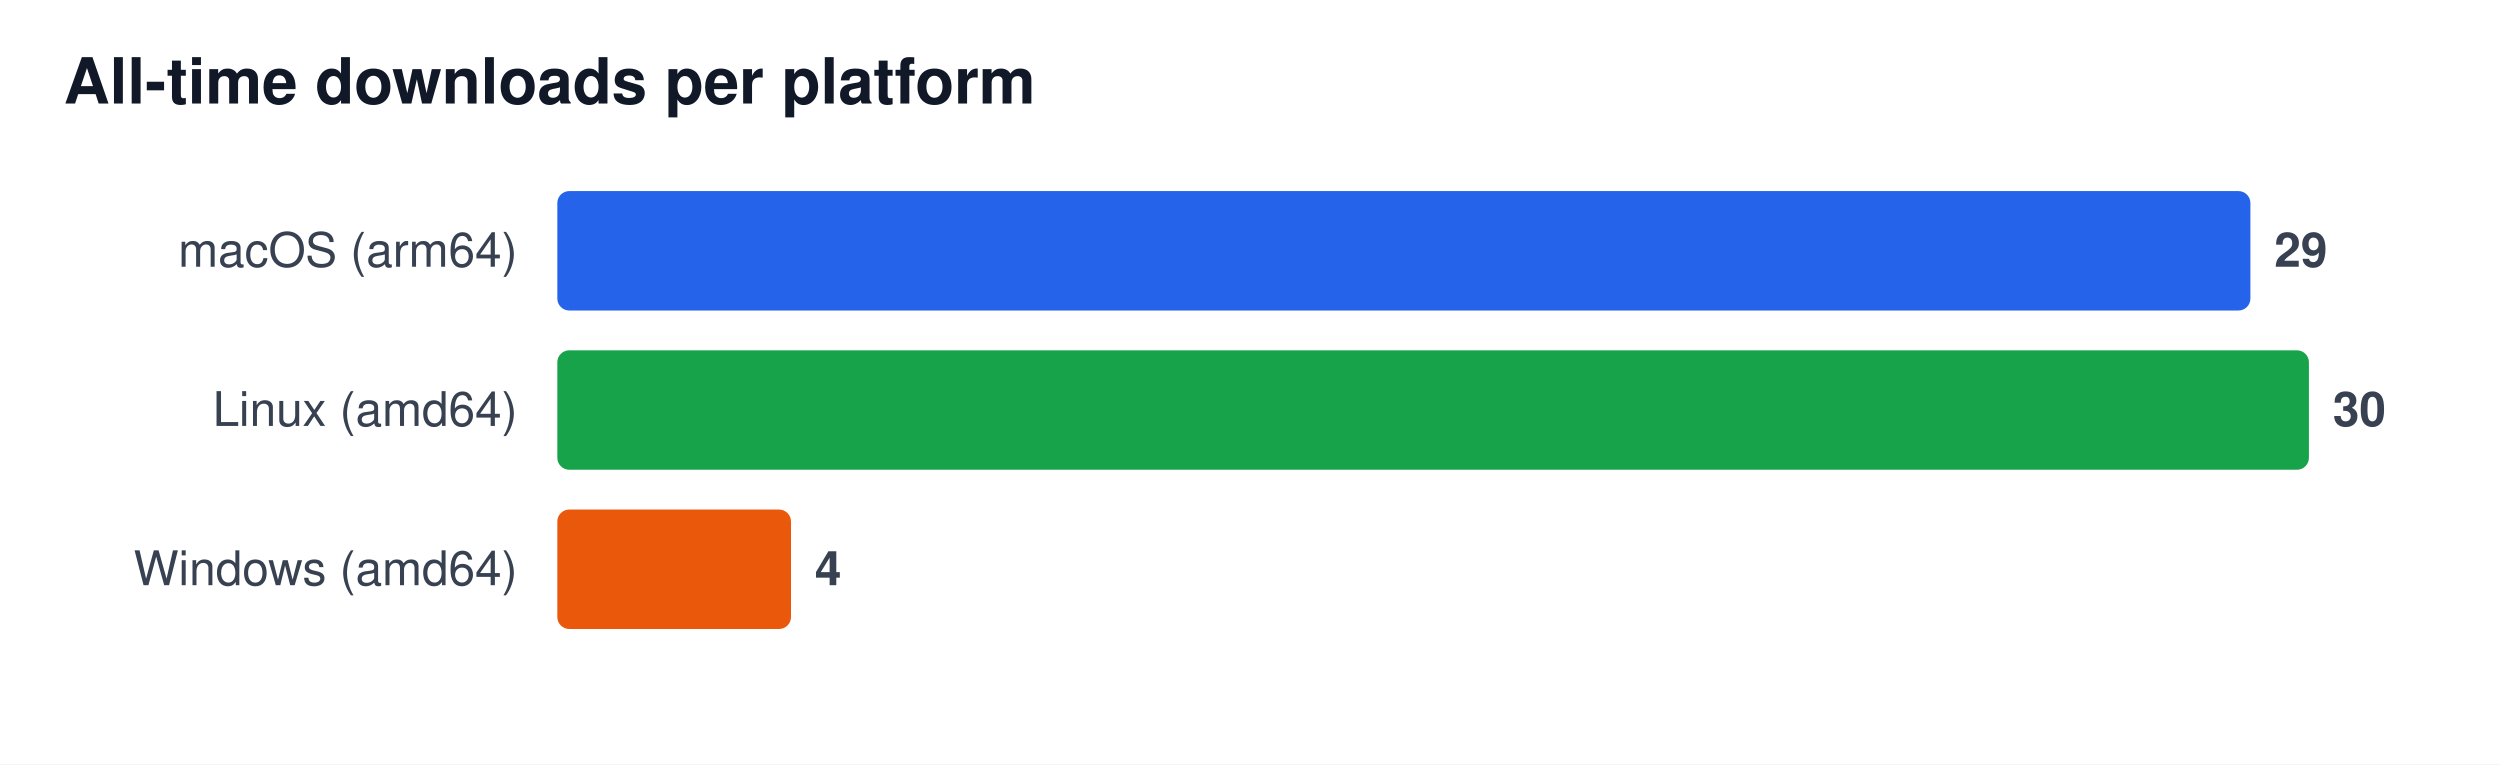
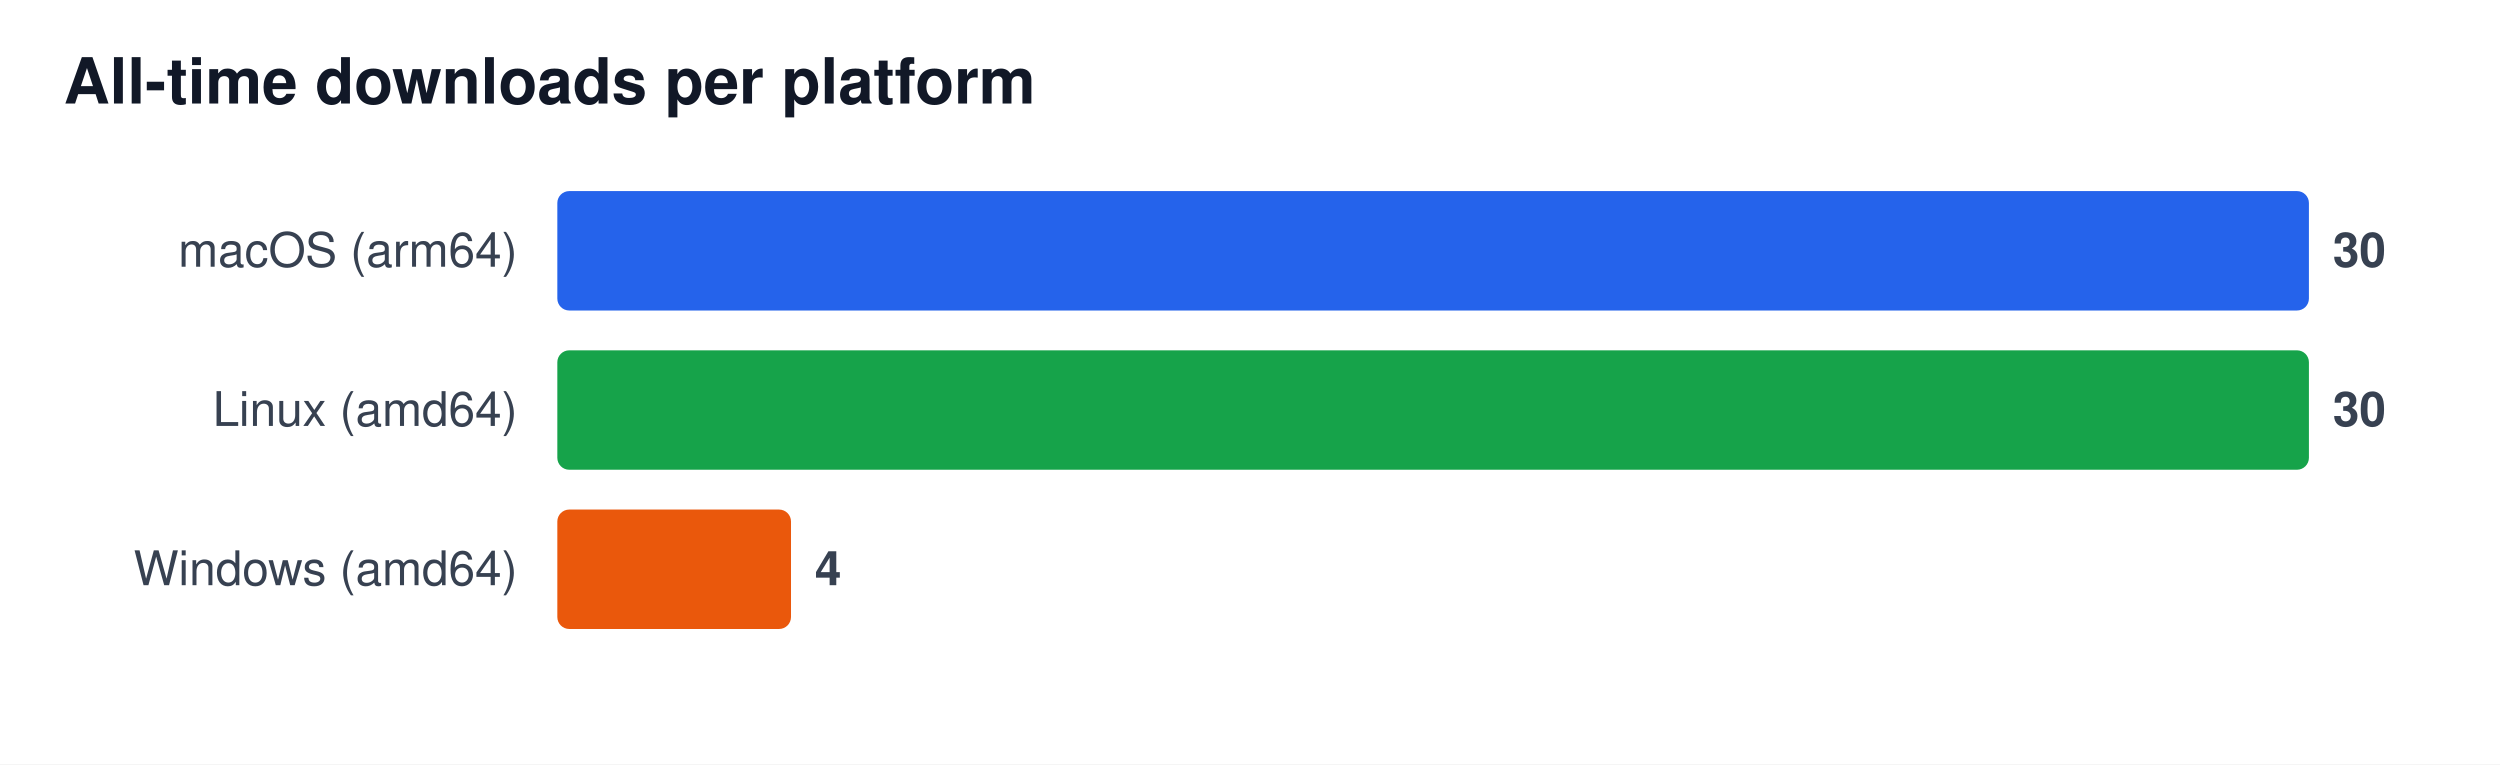
<svg xmlns="http://www.w3.org/2000/svg" width="628" height="192" viewBox="0 0 628 192" font-family="Segoe UI, Helvetica, Arial, sans-serif" role="img" aria-label="All-time downloads per platform">
  <rect width="628" height="192" fill="#ffffff" />
  <text x="16" y="26" font-size="16" font-weight="600" fill="#111827">All-time downloads per platform</text>
  <text x="130" y="67" font-size="12" fill="#374151" text-anchor="end">macOS (arm64)</text>
-   <rect x="140" y="48" width="425.3" height="30" rx="3" fill="#2563eb" />
-   <text x="571.3" y="67" font-size="12" font-weight="600" fill="#374151">29</text>
+   <rect x="140" y="48" width="440.0" height="30" rx="3" fill="#2563eb" />
+   <text x="586.0" y="67" font-size="12" font-weight="600" fill="#374151">30</text>
  <text x="130" y="107" font-size="12" fill="#374151" text-anchor="end">Linux (amd64)</text>
  <rect x="140" y="88" width="440.0" height="30" rx="3" fill="#16a34a" />
  <text x="586.0" y="107" font-size="12" font-weight="600" fill="#374151">30</text>
  <text x="130" y="147" font-size="12" fill="#374151" text-anchor="end">Windows (amd64)</text>
  <rect x="140" y="128" width="58.7" height="30" rx="3" fill="#ea580c" />
  <text x="204.7" y="147" font-size="12" font-weight="600" fill="#374151">4</text>
</svg>
